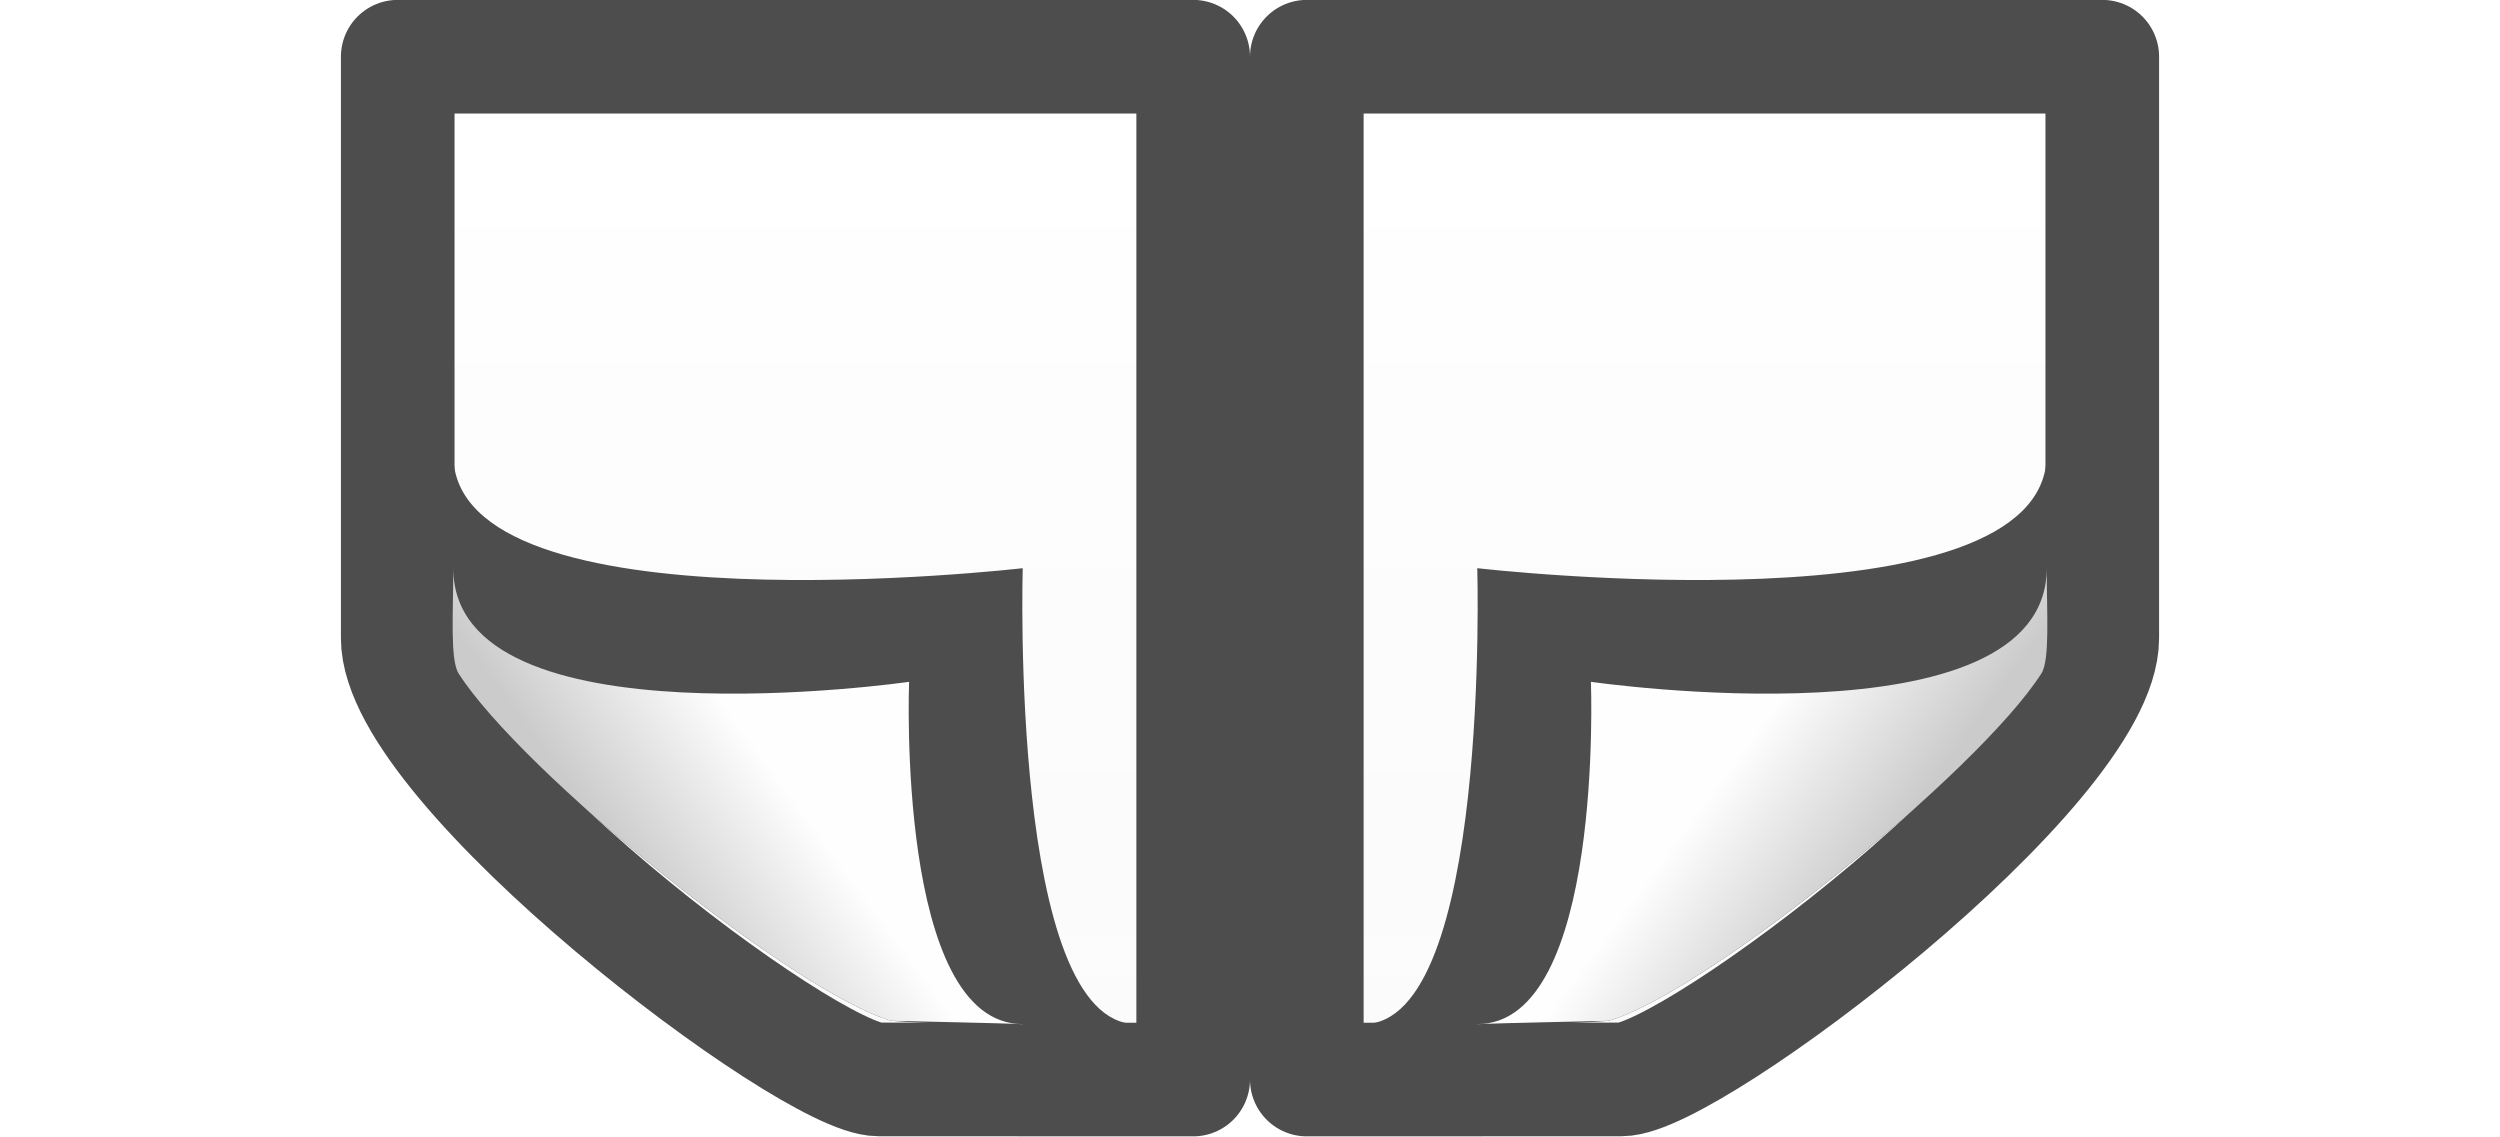
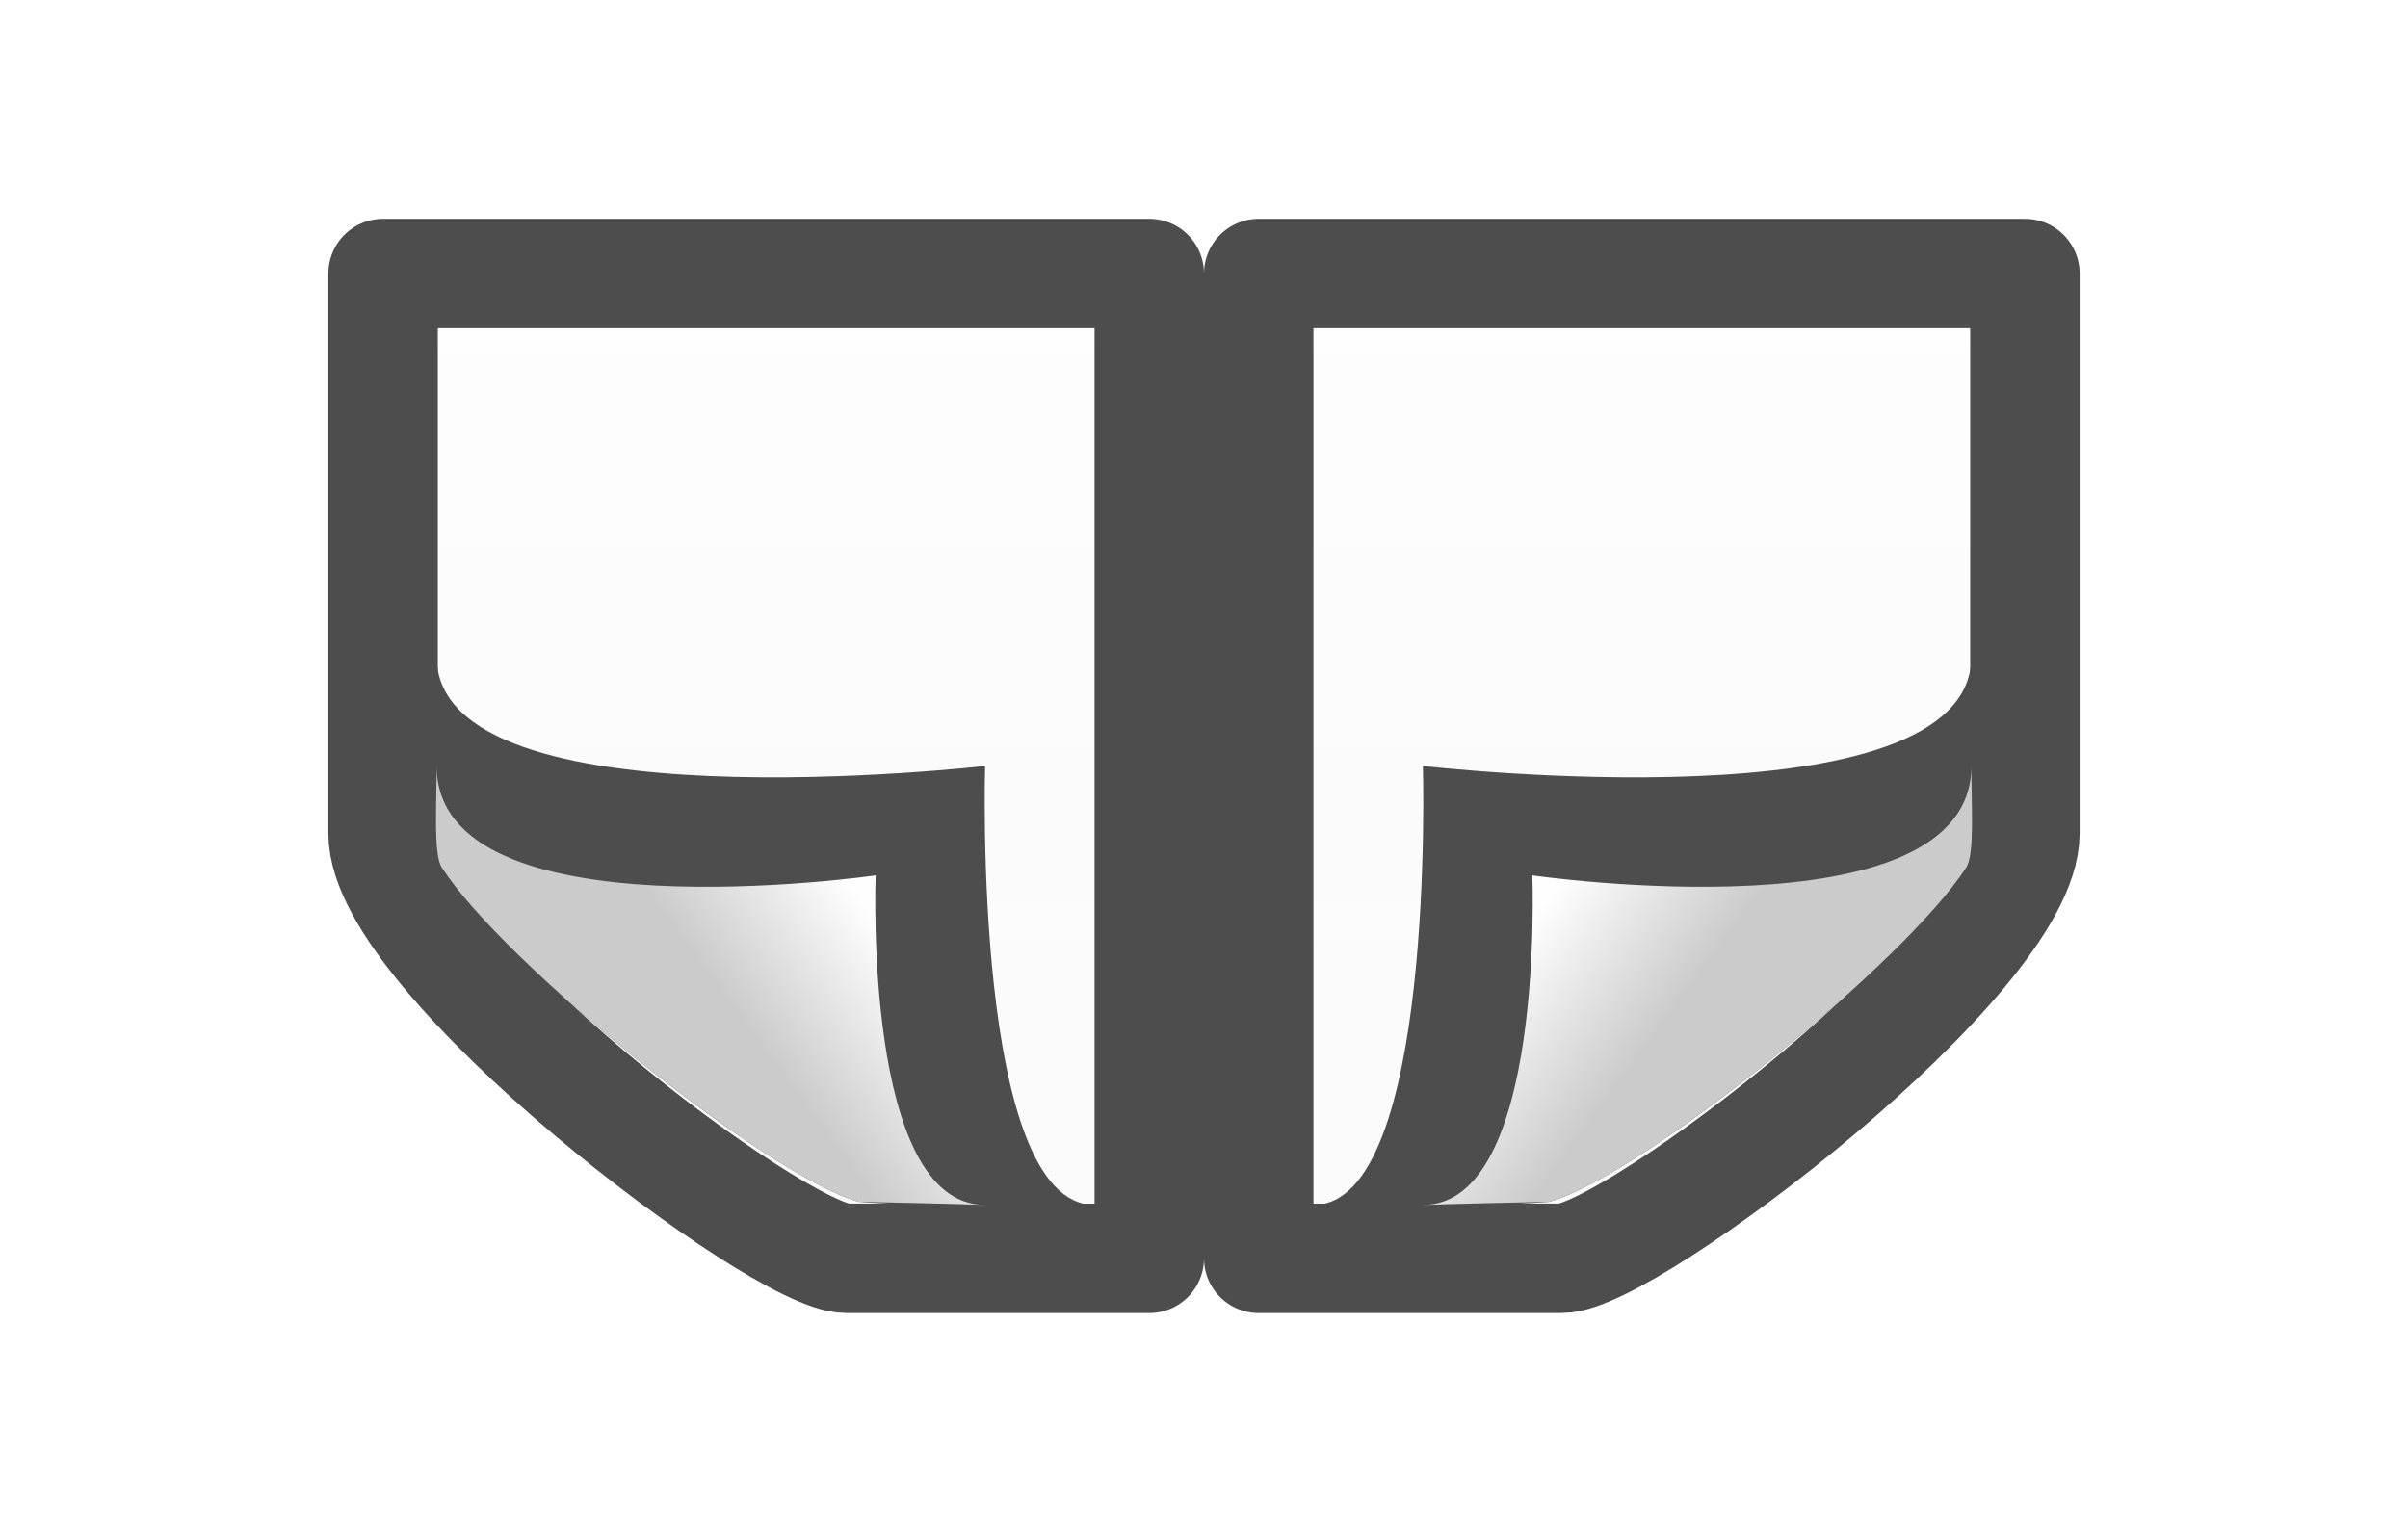
- <svg xmlns="http://www.w3.org/2000/svg" xmlns:xlink="http://www.w3.org/1999/xlink" viewBox="0 0 22 10">
-   <linearGradient id="a" gradientUnits="userSpaceOnUse" x1="9.5" x2="9.5" y1="9.5" y2=".5">
-     <stop offset="0" stop-color="#fff" />
-     <stop offset="1" stop-color="#fafafa" />
+ <svg xmlns="http://www.w3.org/2000/svg" xmlns:xlink="http://www.w3.org/1999/xlink" viewBox="0 0 22 14" version="1.1" id="svg410" width="22" height="14">
+   <defs id="defs414">
+     <linearGradient xlink:href="#a" id="linearGradient1135" gradientUnits="userSpaceOnUse" x1="9.5" y1="9.5" x2="9.5" y2="0.5" gradientTransform="translate(0,1.999975)" />
+     <linearGradient xlink:href="#b" id="linearGradient1137" gradientUnits="userSpaceOnUse" gradientTransform="matrix(0.2432432,0,0,0.3513513,2.162161,1.567554)" x1="15.778" y1="24" x2="15.778" y2="5.946" />
+     <linearGradient xlink:href="#c" id="linearGradient1139" gradientUnits="userSpaceOnUse" gradientTransform="matrix(0.3497277,0,0,0.3561077,-1.348519,2.293894)" x1="32.892" y1="8.059" x2="36.358" y2="5.457" />
+   </defs>
+   <linearGradient id="a" gradientUnits="userSpaceOnUse" x1="9.5" x2="9.5" y1="9.5" y2="0.5">
+     <stop offset="0" stop-color="#fff" id="stop360" />
+     <stop offset="1" stop-color="#fafafa" id="stop362" />
  </linearGradient>
-   <linearGradient id="b" gradientTransform="matrix(.2432432 0 0 .3513513 2.162161 -.432421)" gradientUnits="userSpaceOnUse" x1="15.778" x2="15.778" y1="24" y2="5.946">
-     <stop offset="0" stop-color="#fff" />
-     <stop offset="0" stop-color="#fff" stop-opacity=".235" />
-     <stop offset=".972" stop-color="#fff" stop-opacity=".157" />
-     <stop offset="1" stop-color="#fff" stop-opacity=".392" />
+   <linearGradient id="b" gradientTransform="matrix(0.2432432,0,0,0.3513513,2.162161,-0.432421)" gradientUnits="userSpaceOnUse" x1="15.778" x2="15.778" y1="24" y2="5.946">
+     <stop offset="0" stop-color="#fff" id="stop365" />
+     <stop offset="0" stop-color="#fff" stop-opacity=".235" id="stop367" />
+     <stop offset=".972" stop-color="#fff" stop-opacity=".157" id="stop369" />
+     <stop offset="1" stop-color="#fff" stop-opacity=".392" id="stop371" />
  </linearGradient>
-   <linearGradient id="c" gradientTransform="matrix(.3497277 0 0 .3561077 -1.348519 .293919)" gradientUnits="userSpaceOnUse" x1="32.892" x2="36.358" y1="8.059" y2="5.457">
-     <stop offset="0" stop-color="#fefefe" />
-     <stop offset="1" stop-color="#cbcbcb" />
+   <linearGradient id="c" gradientTransform="matrix(0.3497277,0,0,0.3561077,-1.348519,0.293919)" gradientUnits="userSpaceOnUse" x1="32.892" x2="36.358" y1="8.059" y2="5.457">
+     <stop offset="0" stop-color="#fefefe" id="stop374" />
+     <stop offset="1" stop-color="#cbcbcb" id="stop376" />
  </linearGradient>
-   <linearGradient id="d" gradientUnits="userSpaceOnUse" x1="9.5" x2="9.5" xlink:href="#a" y1="9.5" y2=".5" />
-   <linearGradient id="e" gradientTransform="matrix(.2432432 0 0 .3513513 2.162161 -.432421)" gradientUnits="userSpaceOnUse" x1="15.778" x2="15.778" xlink:href="#b" y1="24" y2="5.946" />
-   <linearGradient id="f" gradientTransform="matrix(.3497277 0 0 .3561077 -1.348519 .293919)" gradientUnits="userSpaceOnUse" x1="32.892" x2="36.358" xlink:href="#c" y1="8.059" y2="5.457" />
-   <g transform="matrix(1 0 0 -1 5 10.00003)">
-     <path d="m6.5.5h3c1.647.802 3.071 2.351 4 3.5v5.5h-7z" fill="url(#a)" />
-     <path d="m12.5 8.5h-5v-7h1.499l3.501 3.339z" fill="none" opacity=".5" stroke="url(#b)" stroke-linecap="round" />
-     <path d="m6.5.5 2.768.001c.614 0 4.232 2.731 4.232 3.884l0 5.116h-7z" fill="none" stroke="#4d4d4d" stroke-linejoin="round" stroke-width="1" />
-     <g fill-rule="evenodd">
-       <path d="m7.0.988c1.117 0 1 4.012 1 4.012s5.011-.581 5.011 1c0-.385.03-1.806-.047-1.927-.553-.864-2.943-2.802-3.806-3.056-.694-.058-2.158-.03-2.158-.03z" fill="#4d4d4d" />
-       <path d="m8.0.988c1.117 0 1 3.012 1 3.012s4.011-.581 4.011 1c0-.385.03-.806-.047-.927-.553-.864-2.943-2.802-3.806-3.056-.178-.005-.981-.02-1.158-.03z" fill="url(#c)" />
+   <linearGradient id="d" gradientUnits="userSpaceOnUse" x1="9.5" x2="9.5" xlink:href="#a" y1="9.5" y2="0.5" gradientTransform="translate(0,1.999975)" />
+   <linearGradient id="e" gradientTransform="matrix(0.2432432,0,0,0.3513513,2.162161,1.567554)" gradientUnits="userSpaceOnUse" x1="15.778" x2="15.778" xlink:href="#b" y1="24" y2="5.946" />
+   <linearGradient id="f" gradientTransform="matrix(0.3497277,0,0,0.3561077,-1.348519,2.293894)" gradientUnits="userSpaceOnUse" x1="32.892" x2="36.358" xlink:href="#c" y1="8.059" y2="5.457" />
+   <g transform="matrix(1,0,0,-1,5,12)" id="g394">
+     <path d="M 6.5,0.5 H 9.5 c 1.647,0.802 3.071,2.351 4,3.5 V 9.5 H 6.5 Z" fill="url(#a)" id="path382" style="fill:url(#linearGradient1135)" />
+     <path d="M 12.5,8.5 H 7.5 V 1.5 H 8.999 l 3.501,3.339 z" fill="none" opacity="0.5" stroke="url(#b)" stroke-linecap="round" id="path384" style="stroke:url(#linearGradient1137)" />
+     <path d="m 6.5,0.5 2.768,5.1e-4 c 0.614,0 4.232,2.731 4.232,3.884 l 10e-6,5.116 H 6.5 Z" fill="none" stroke="#4d4d4d" stroke-linejoin="round" stroke-width="1" id="path386" />
+     <g fill-rule="evenodd" id="g392">
+       <path d="m 7,0.988 c 1.117,0 1,4.012 1,4.012 0,0 5.011,-0.581 5.011,1 0,-0.385 0.03,-1.806 -0.047,-1.927 -0.553,-0.864 -2.943,-2.802 -3.806,-3.056 -0.694,-0.058 -2.158,-0.03 -2.158,-0.03 z" fill="#4d4d4d" id="path388" />
+       <path d="m 8,0.988 c 1.117,0 1,3.012 1,3.012 0,0 4.011,-0.581 4.011,1 0,-0.385 0.03,-0.806 -0.047,-0.927 -0.553,-0.864 -2.943,-2.802 -3.806,-3.056 -0.178,-0.005 -0.981,-0.02 -1.158,-0.03 z" fill="url(#c)" id="path390" style="fill:url(#linearGradient1139)" />
    </g>
  </g>
-   <g transform="matrix(-1 0 0 -1 17 10.00003)">
-     <path d="m6.5.5h3c1.647.802 3.071 2.351 4 3.5v5.5h-7z" fill="url(#d)" />
-     <path d="m12.5 8.5h-5v-7h1.499l3.501 3.339z" fill="none" opacity=".5" stroke="url(#e)" stroke-linecap="round" />
-     <path d="m6.5.5 2.768.001c.614 0 4.232 2.731 4.232 3.884l0 5.116h-7z" fill="none" stroke="#4d4d4d" stroke-linejoin="round" stroke-width="1" />
-     <g fill-rule="evenodd">
-       <path d="m7.0.988c1.117 0 1 4.012 1 4.012s5.011-.581 5.011 1c0-.385.03-1.806-.047-1.927-.553-.864-2.943-2.802-3.806-3.056-.694-.058-2.158-.03-2.158-.03z" fill="#4d4d4d" />
-       <path d="m8.0.988c1.117 0 1 3.012 1 3.012s4.011-.581 4.011 1c0-.385.03-.806-.047-.927-.553-.864-2.943-2.802-3.806-3.056-.178-.005-.981-.02-1.158-.03z" fill="url(#f)" />
+   <g transform="rotate(180,8.500001,6)" id="g408">
+     <path d="M 6.5,0.5 H 9.5 c 1.647,0.802 3.071,2.351 4,3.5 V 9.5 H 6.5 Z" fill="url(#d)" id="path396" style="fill:url(#d)" />
+     <path d="M 12.5,8.5 H 7.5 V 1.5 H 8.999 l 3.501,3.339 z" fill="none" opacity="0.5" stroke="url(#e)" stroke-linecap="round" id="path398" style="stroke:url(#e)" />
+     <path d="m 6.5,0.5 2.768,5.1e-4 c 0.614,0 4.232,2.731 4.232,3.884 l 10e-6,5.116 H 6.5 Z" fill="none" stroke="#4d4d4d" stroke-linejoin="round" stroke-width="1" id="path400" />
+     <g fill-rule="evenodd" id="g406">
+       <path d="m 7,0.988 c 1.117,0 1,4.012 1,4.012 0,0 5.011,-0.581 5.011,1 0,-0.385 0.03,-1.806 -0.047,-1.927 -0.553,-0.864 -2.943,-2.802 -3.806,-3.056 -0.694,-0.058 -2.158,-0.03 -2.158,-0.03 z" fill="#4d4d4d" id="path402" />
+       <path d="m 8,0.988 c 1.117,0 1,3.012 1,3.012 0,0 4.011,-0.581 4.011,1 0,-0.385 0.03,-0.806 -0.047,-0.927 -0.553,-0.864 -2.943,-2.802 -3.806,-3.056 -0.178,-0.005 -0.981,-0.02 -1.158,-0.03 z" fill="url(#f)" id="path404" style="fill:url(#f)" />
    </g>
  </g>
</svg>
